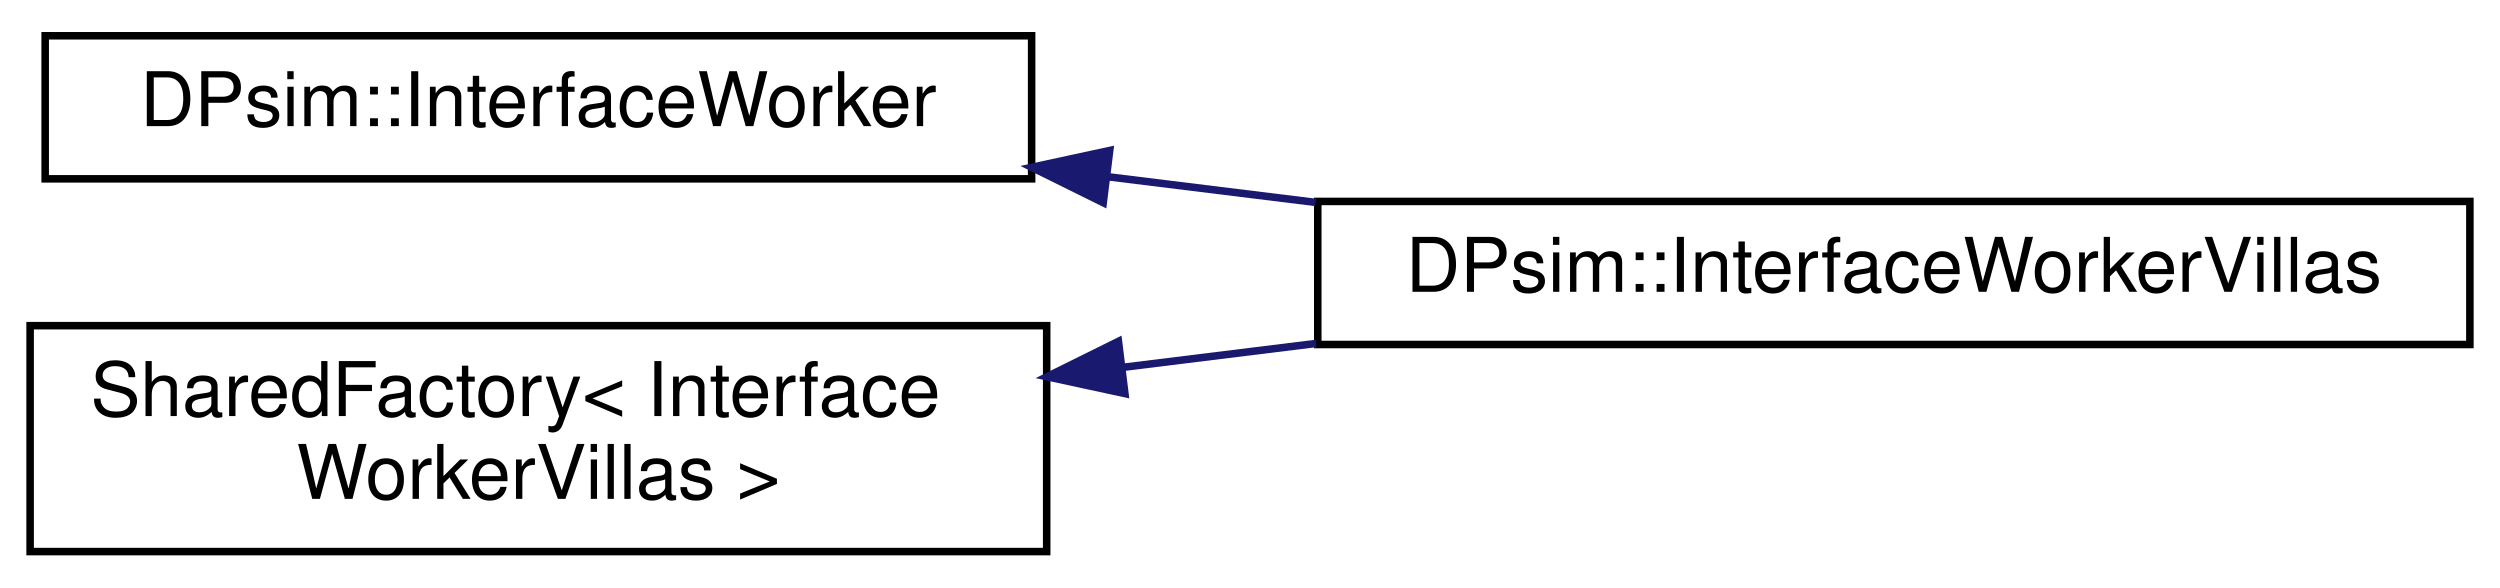
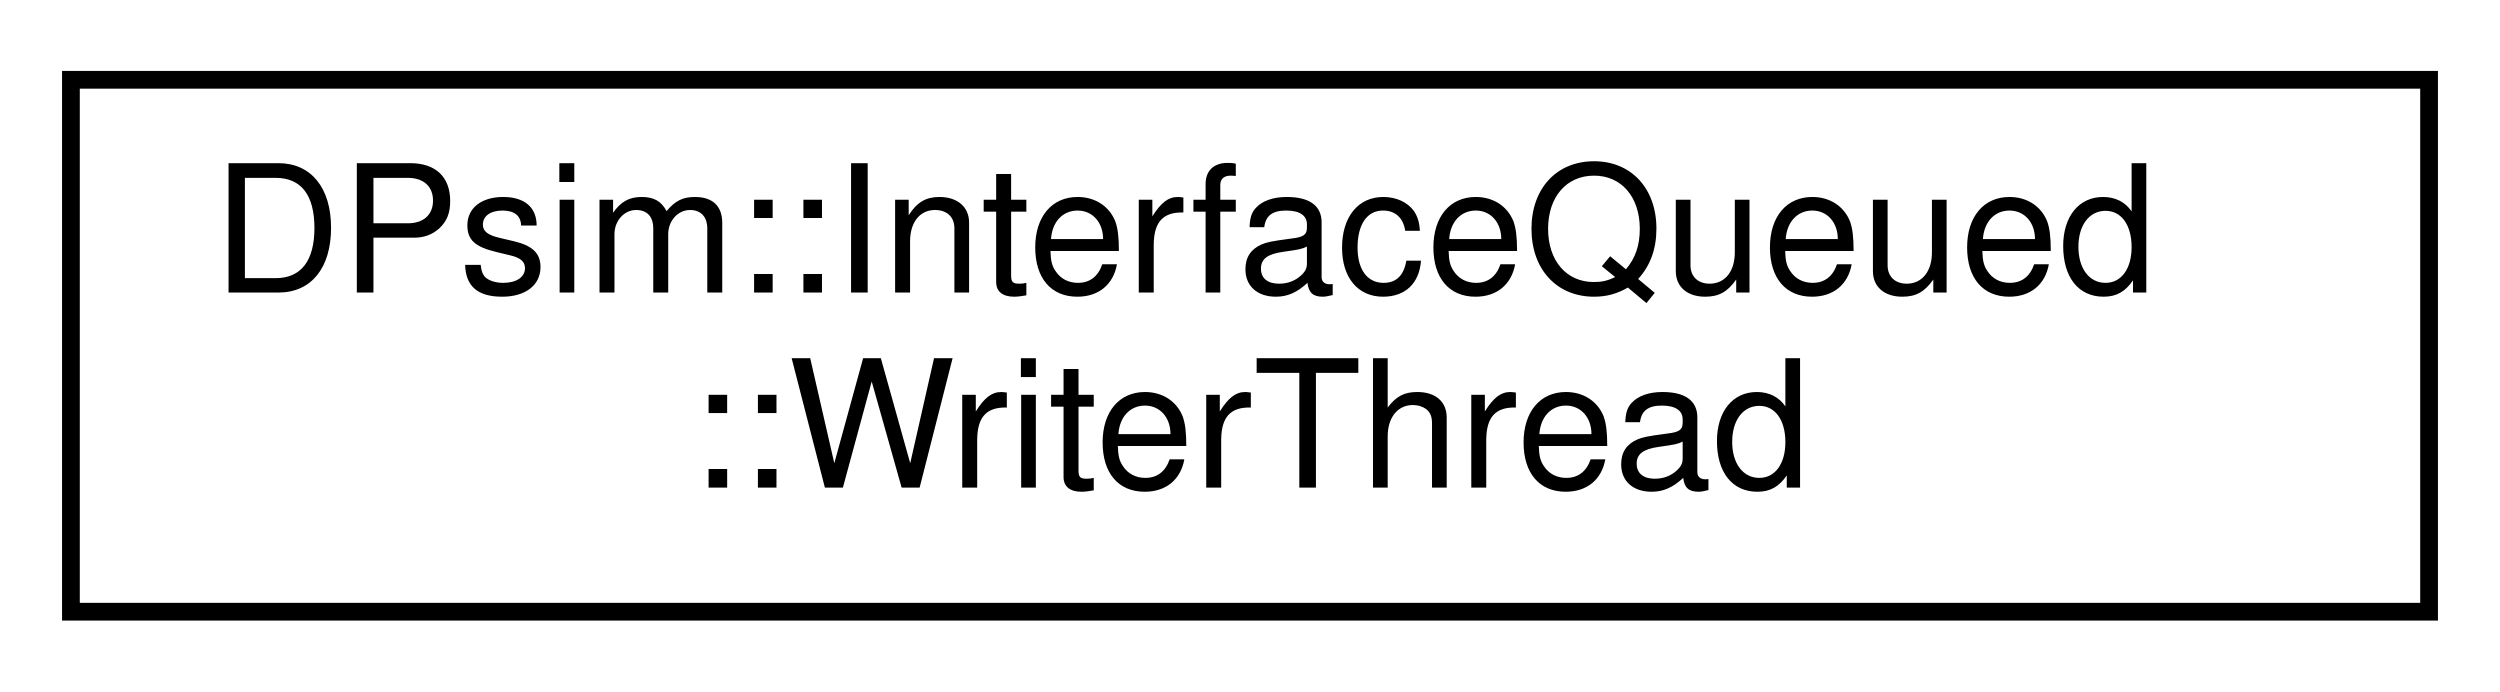
- <svg xmlns="http://www.w3.org/2000/svg" xmlns:xlink="http://www.w3.org/1999/xlink" width="332pt" height="78pt" viewBox="0.00 0.00 332.00 77.50">
-   <g id="graph0" class="graph" transform="scale(1 1) rotate(0) translate(4 73.5)">
+ <svg xmlns="http://www.w3.org/2000/svg" xmlns:xlink="http://www.w3.org/1999/xlink" width="141pt" height="39pt" viewBox="0.00 0.00 141.00 39.00">
+   <g id="graph0" class="graph" transform="scale(1 1) rotate(0) translate(4 35)">
    <g id="node1" class="node">
      <g id="a_node1">
-         <a xlink:href="class_d_psim_1_1_interface_worker.html" target="_top" xlink:title=" ">
-           <polygon fill="none" stroke="black" points="2,-50 2,-69 133,-69 133,-50 2,-50" />
-           <text text-anchor="middle" x="67.5" y="-57" font-family="Helvetica,sans-Serif" font-size="10.00">DPsim::InterfaceWorker</text>
+         <a xlink:href="class_d_psim_1_1_interface_queued_1_1_writer_thread.html" target="_top" xlink:title=" ">
+           <polygon fill="none" stroke="black" points="0,-0.5 0,-30.5 133,-30.5 133,-0.5 0,-0.5" />
+           <text text-anchor="start" x="8" y="-18.5" font-family="Helvetica,sans-Serif" font-size="10.00">DPsim::InterfaceQueued</text>
+           <text text-anchor="middle" x="66.5" y="-7.5" font-family="Helvetica,sans-Serif" font-size="10.00">::WriterThread</text>
        </a>
      </g>
    </g>
-     <g id="node2" class="node">
-       <g id="a_node2">
-         <a xlink:href="class_d_psim_1_1_interface_worker_villas.html" target="_top" xlink:title=" ">
-           <polygon fill="none" stroke="black" points="171,-28 171,-47 324,-47 324,-28 171,-28" />
-           <text text-anchor="middle" x="247.5" y="-35" font-family="Helvetica,sans-Serif" font-size="10.00">DPsim::InterfaceWorkerVillas</text>
-         </a>
-       </g>
-     </g>
-     <g id="edge1" class="edge">
-       <path fill="none" stroke="midnightblue" d="M143.18,-50.27C152.28,-49.14 161.59,-47.99 170.71,-46.87" />
-       <polygon fill="midnightblue" stroke="midnightblue" points="142.51,-46.83 133.01,-51.53 143.37,-53.77 142.51,-46.83" />
-     </g>
-     <g id="node3" class="node">
-       <g id="a_node3">
-         <a xlink:href="class_shared_factory.html" target="_top" xlink:title=" ">
-           <polygon fill="none" stroke="black" points="0,-0.5 0,-30.5 135,-30.5 135,-0.5 0,-0.5" />
-           <text text-anchor="start" x="8" y="-18.5" font-family="Helvetica,sans-Serif" font-size="10.00">SharedFactory&lt; Interface</text>
-           <text text-anchor="middle" x="67.5" y="-7.5" font-family="Helvetica,sans-Serif" font-size="10.00">WorkerVillas &gt;</text>
-         </a>
-       </g>
-     </g>
-     <g id="edge2" class="edge">
-       <path fill="none" stroke="midnightblue" d="M144.98,-24.95C153.52,-26.01 162.23,-27.08 170.77,-28.14" />
-       <polygon fill="midnightblue" stroke="midnightblue" points="145.39,-21.48 135.03,-23.72 144.53,-28.42 145.39,-21.48" />
-     </g>
  </g>
</svg>
